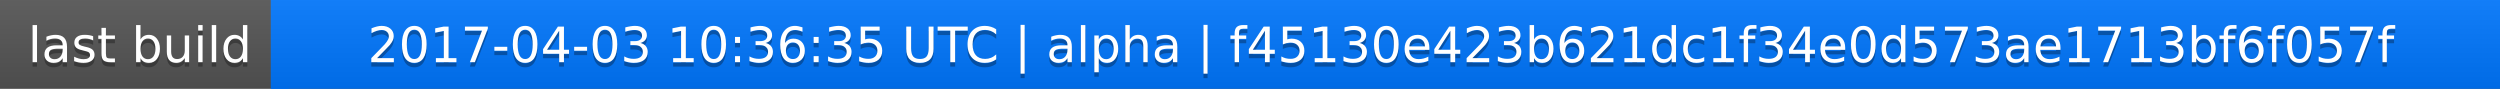
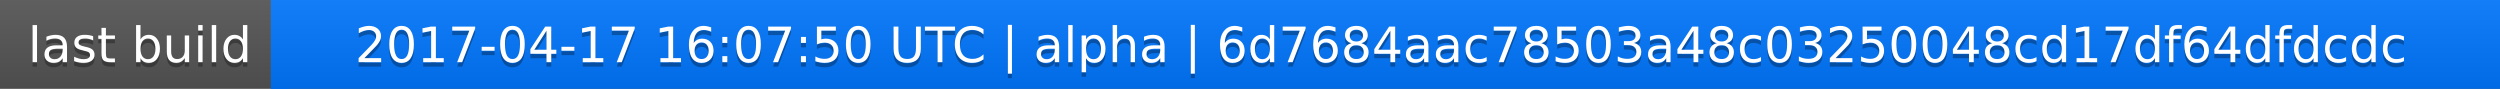
<svg xmlns="http://www.w3.org/2000/svg" width="563" height="20">
  <linearGradient id="a" x2="0" y2="100%">
    <stop offset="0" stop-color="#bbb" stop-opacity=".1" />
    <stop offset="1" stop-opacity=".1" />
  </linearGradient>
  <rect rx="0" width="563" height="20" fill="#555" />
  <rect rx="0" x="61" width="502" height="20" fill="#07f" />
  <path fill="#07f" d="M61 0h4v20h-4z" />
  <rect rx="0" width="563" height="20" fill="url(#a)" />
  <g fill="#fff" text-anchor="middle" font-family="DejaVu Sans,Verdana,Geneva,sans-serif" font-size="11">
    <text x="31.5" y="15" fill="#010101" fill-opacity=".3">last build</text>
    <text x="31.5" y="14">last build</text>
-     <text x="311" y="15" fill="#010101" fill-opacity=".3">2017-04-03 10:36:35 UTC | alpha | f45130e423b621dc1f34e0d573ae1713bf6f057f</text>
-     <text x="311" y="14">2017-04-03 10:36:35 UTC | alpha | f45130e423b621dc1f34e0d573ae1713bf6f057f</text>
+     <text x="311" y="15" fill="#010101" fill-opacity=".3">2017-04-17 16:07:50 UTC | alpha | 6d7684aac78503a48c03250048cd17df64dfdcdc</text>
+     <text x="311" y="14">2017-04-17 16:07:50 UTC | alpha | 6d7684aac78503a48c03250048cd17df64dfdcdc</text>
  </g>
</svg>
